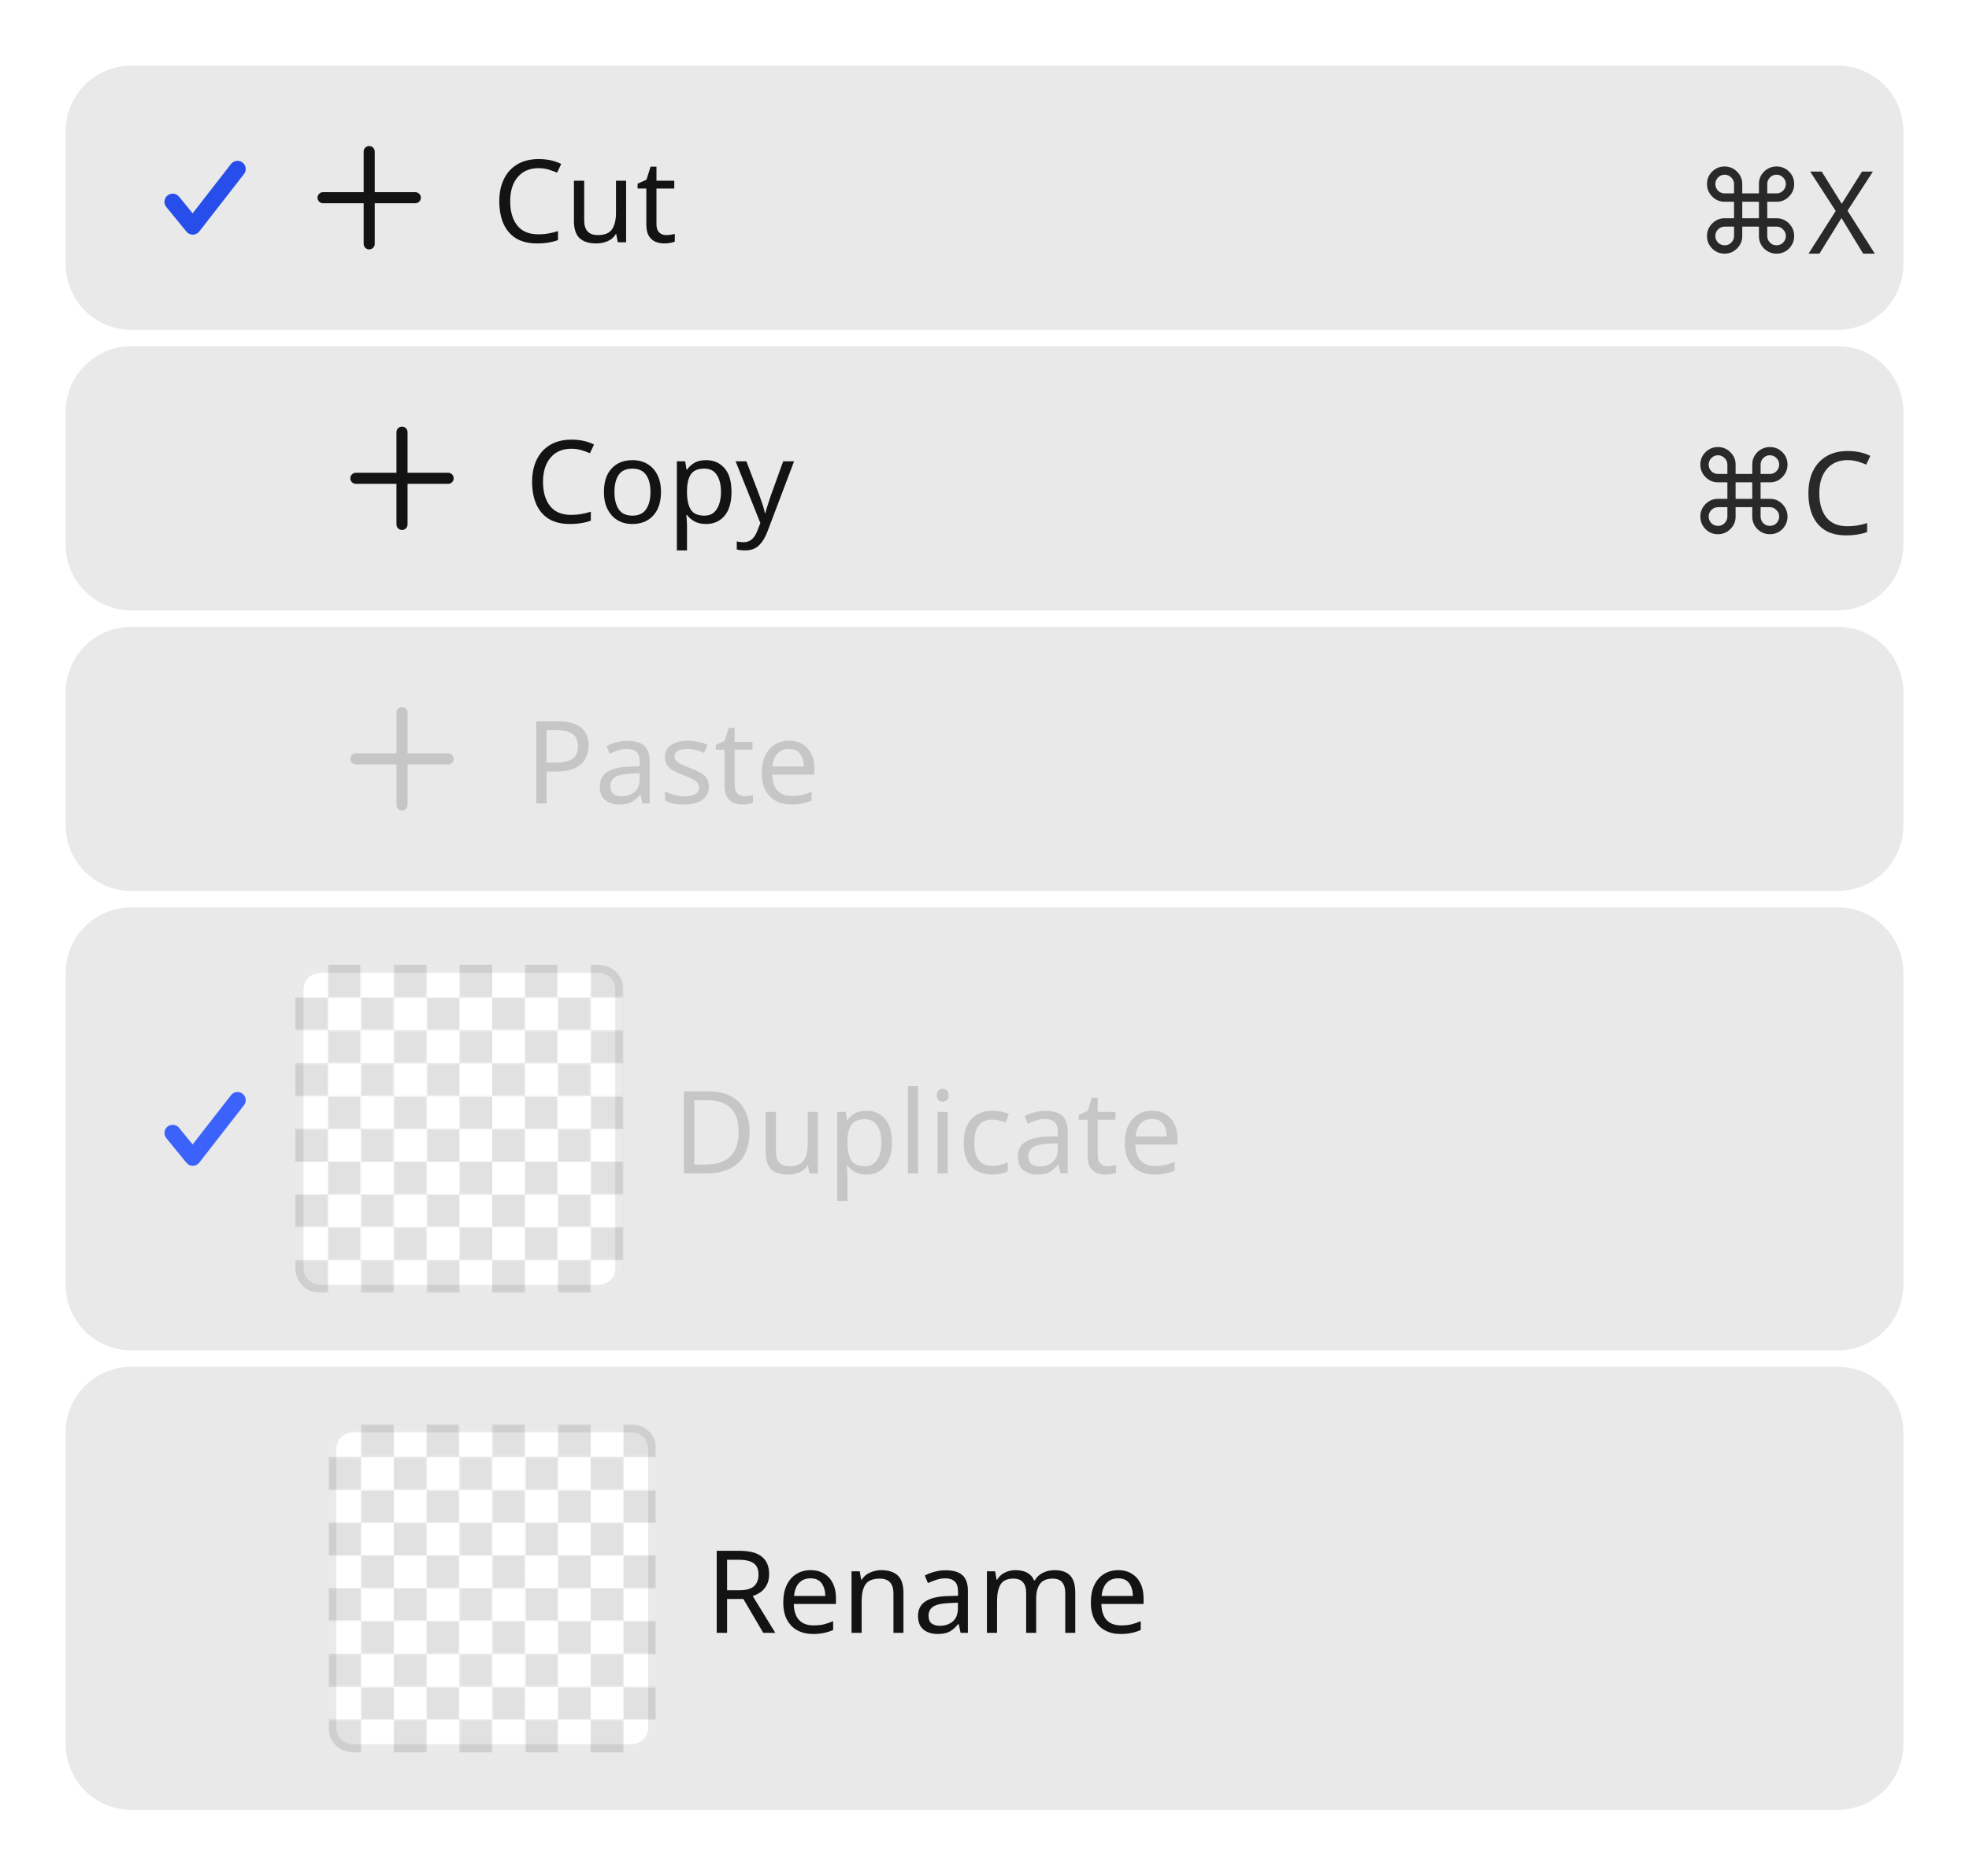
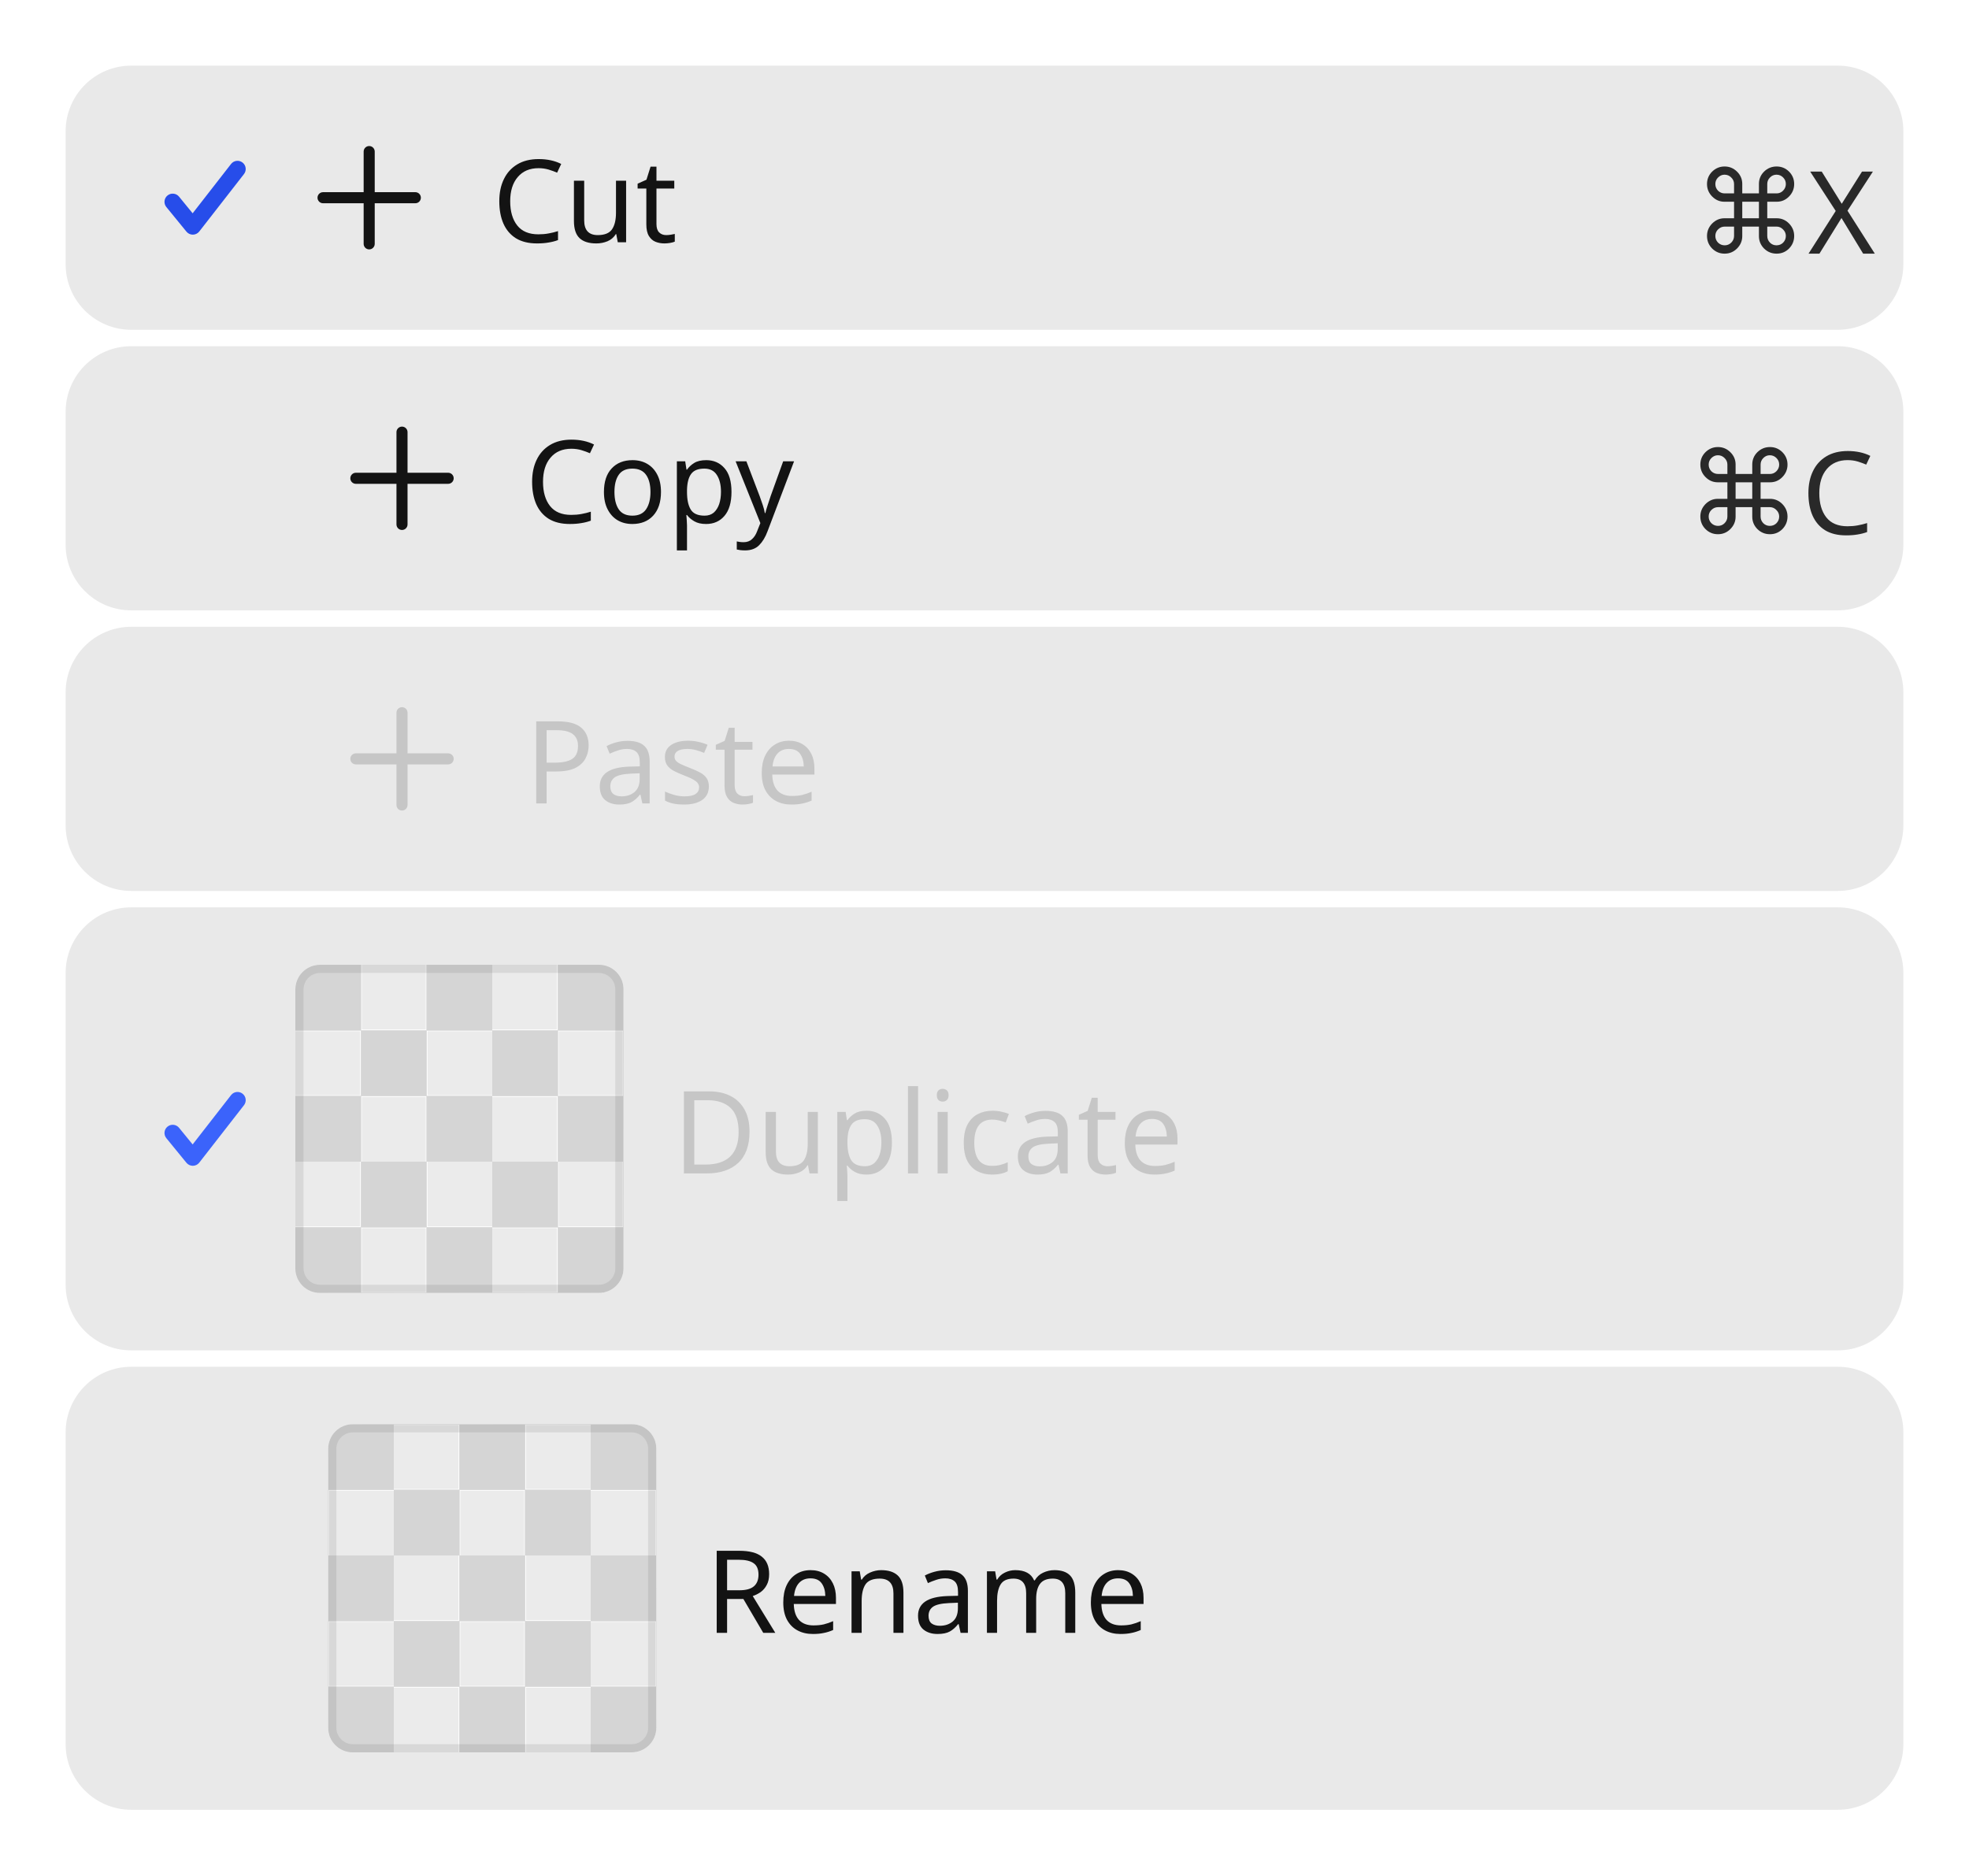
<svg xmlns="http://www.w3.org/2000/svg" width="240" height="228.6" viewBox="0 0 240 228.6">
  <rect data-part="container" data-tokens="gap=spacing-50" x="8" y="8" width="224" height="212.6" rx="0" fill="none" />
  <rect data-part="menu-item-1" data-tokens="height=base-height-medium;paddingInlineStart=base-padding-horizontal-medium;paddingInlineEnd=base-padding-horizontal-medium;paddingBlockStart=base-padding-vertical-medium;paddingBlockEnd=base-padding-vertical-medium;gap=base-gap-medium;cornerRadius=corner-radius-500;fill=menu-item-background-color-hover" x="8" y="8" width="224" height="32.2" rx="8" fill="rgb(233, 233, 233)" />
  <g data-part="menu-item-1.checkmark" data-tokens="color=accent-content-color-hover;width=ui-icon-medium;height=ui-icon-medium">
    <rect x="20" y="19.1" width="10" height="10" fill="none" />
    <g transform="translate(20 19.1) scale(1)">
      <path d="m3.5,9.503c-.3,0-.584-.135-.774-.367L.275,6.136c-.35-.428-.286-1.058.142-1.407.428-.351,1.059-.286,1.407.142l1.657,2.029L8.161.889c.339-.436.967-.517,1.403-.175.436.339.514.968.175,1.403l-5.45,7c-.187.24-.473.382-.777.386h-.012Z" fill="rgb(39, 77, 234)" />
    </g>
  </g>
  <g data-part="menu-item-1.icon" data-tokens="color=neutral-content-color-hover;width=workflow-icon-medium;height=workflow-icon-medium">
    <rect x="36" y="15.1" width="18" height="18" fill="none" />
    <g transform="translate(36 15.1) scale(0.9)">
      <path d="m16.25,9.25h-5.5V3.75c0-.414-.336-.75-.75-.75s-.75.336-.75.75v5.5H3.75c-.414,0-.75.336-.75.75s.336.75.75.75h5.5v5.5c0,.414.336.75.75.75s.75-.336.75-.75v-5.5h5.5c.414,0,.75-.336.75-.75s-.336-.75-.75-.75Z" fill="rgb(19, 19, 19)" />
    </g>
  </g>
  <text data-part="menu-item-1.label" data-tokens="color=neutral-content-color-hover;fontSize=font-size-100;fontWeight=medium-font-weight;fontFamily=default-font-family;lineHeight=line-height-100" x="60" y="24.1" font-family="'Adobe Clean Spectrum VF', 'Adobe Clean Spectrum VF', adobe-clean-spectrum-vf, 'Adobe Clean', 'Source Sans 3', sans-serif" font-size="14" font-weight="500" dominant-baseline="central" fill="rgb(19, 19, 19)">Cut</text>
  <text data-part="menu-item-1.value" data-tokens="color=neutral-subdued-content-color-hover;fontSize=font-size-100;fontWeight=regular-font-weight;fontFamily=default-font-family" x="206.378" y="24.1" font-family="'Adobe Clean Spectrum VF', 'Adobe Clean Spectrum VF', adobe-clean-spectrum-vf, 'Adobe Clean', 'Source Sans 3', sans-serif" font-size="14" font-weight="400" dominant-baseline="central" fill="rgb(41, 41, 41)">⌘X</text>
  <rect data-part="menu-item-2" data-tokens="height=base-height-medium;paddingInlineStart=menu-item-edge-to-content-not-selected-medium;paddingInlineEnd=base-padding-horizontal-medium;paddingBlockStart=base-padding-vertical-medium;paddingBlockEnd=base-padding-vertical-medium;gap=base-gap-medium;cornerRadius=corner-radius-500;fill=menu-item-background-color-hover" x="8" y="42.2" width="224" height="32.2" rx="8" fill="rgb(233, 233, 233)" />
  <g data-part="menu-item-2.icon" data-tokens="color=neutral-content-color-hover;width=workflow-icon-medium;height=workflow-icon-medium">
    <rect x="40" y="49.3" width="18" height="18" fill="none" />
    <g transform="translate(40 49.3) scale(0.9)">
      <path d="m16.25,9.25h-5.5V3.75c0-.414-.336-.75-.75-.75s-.75.336-.75.75v5.5H3.75c-.414,0-.75.336-.75.75s.336.75.75.75h5.5v5.5c0,.414.336.75.75.75s.75-.336.75-.75v-5.5h5.5c.414,0,.75-.336.75-.75s-.336-.75-.75-.75Z" fill="rgb(19, 19, 19)" />
    </g>
  </g>
  <text data-part="menu-item-2.label" data-tokens="color=neutral-content-color-hover;fontSize=font-size-100;fontWeight=medium-font-weight;fontFamily=default-font-family;lineHeight=line-height-100" x="64" y="58.3" font-family="'Adobe Clean Spectrum VF', 'Adobe Clean Spectrum VF', adobe-clean-spectrum-vf, 'Adobe Clean', 'Source Sans 3', sans-serif" font-size="14" font-weight="500" dominant-baseline="central" fill="rgb(19, 19, 19)">Copy</text>
  <text data-part="menu-item-2.value" data-tokens="color=neutral-subdued-content-color-hover;fontSize=font-size-100;fontWeight=regular-font-weight;fontFamily=default-font-family" x="205.566" y="58.3" font-family="'Adobe Clean Spectrum VF', 'Adobe Clean Spectrum VF', adobe-clean-spectrum-vf, 'Adobe Clean', 'Source Sans 3', sans-serif" font-size="14" font-weight="400" dominant-baseline="central" fill="rgb(41, 41, 41)">⌘C</text>
  <rect data-part="menu-item-3" data-tokens="height=base-height-medium;paddingInlineStart=menu-item-edge-to-content-not-selected-medium;paddingInlineEnd=base-padding-horizontal-medium;paddingBlockStart=base-padding-vertical-medium;paddingBlockEnd=base-padding-vertical-medium;gap=base-gap-medium;cornerRadius=corner-radius-500;fill=menu-item-background-color-disabled" x="8" y="76.4" width="224" height="32.2" rx="8" fill="rgb(233, 233, 233)" />
  <g data-part="menu-item-3.icon" data-tokens="color=disabled-content-color;width=workflow-icon-medium;height=workflow-icon-medium">
    <rect x="40" y="83.5" width="18" height="18" fill="none" />
    <g transform="translate(40 83.5) scale(0.9)">
      <path d="m16.25,9.25h-5.5V3.75c0-.414-.336-.75-.75-.75s-.75.336-.75.75v5.5H3.75c-.414,0-.75.336-.75.75s.336.75.75.75h5.5v5.5c0,.414.336.75.75.75s.75-.336.75-.75v-5.5h5.5c.414,0,.75-.336.75-.75s-.336-.75-.75-.75Z" fill="rgb(198, 198, 198)" />
    </g>
  </g>
  <text data-part="menu-item-3.label" data-tokens="color=disabled-content-color;fontSize=font-size-100;fontWeight=medium-font-weight;fontFamily=default-font-family;lineHeight=line-height-100" x="64" y="92.5" font-family="'Adobe Clean Spectrum VF', 'Adobe Clean Spectrum VF', adobe-clean-spectrum-vf, 'Adobe Clean', 'Source Sans 3', sans-serif" font-size="14" font-weight="500" dominant-baseline="central" fill="rgb(198, 198, 198)">Paste</text>
  <rect data-part="menu-item-4" data-tokens="height=base-height-medium;paddingInlineStart=base-padding-horizontal-medium;paddingInlineEnd=base-padding-horizontal-medium;paddingBlockStart=base-padding-vertical-medium;paddingBlockEnd=base-padding-vertical-medium;gap=base-gap-medium;cornerRadius=corner-radius-500;fill=menu-item-background-color-disabled" x="8" y="110.6" width="224" height="54" rx="8" fill="rgb(233, 233, 233)" />
  <g data-part="menu-item-4.checkmark" data-tokens="color=accent-content-color-default;width=ui-icon-medium;height=ui-icon-medium">
    <rect x="20" y="132.6" width="10" height="10" fill="none" />
    <g transform="translate(20 132.6) scale(1)">
      <path d="m3.5,9.503c-.3,0-.584-.135-.774-.367L.275,6.136c-.35-.428-.286-1.058.142-1.407.428-.351,1.059-.286,1.407.142l1.657,2.029L8.161.889c.339-.436.967-.517,1.403-.175.436.339.514.968.175,1.403l-5.45,7c-.187.24-.473.382-.777.386h-.012Z" fill="rgb(59, 99, 251)" />
    </g>
  </g>
  <text data-part="menu-item-4.label" data-tokens="color=disabled-content-color;fontSize=font-size-100;fontWeight=medium-font-weight;fontFamily=default-font-family;lineHeight=line-height-100" x="82" y="137.6" font-family="'Adobe Clean Spectrum VF', 'Adobe Clean Spectrum VF', adobe-clean-spectrum-vf, 'Adobe Clean', 'Source Sans 3', sans-serif" font-size="14" font-weight="500" dominant-baseline="central" fill="rgb(198, 198, 198)">Duplicate</text>
  <rect data-part="menu-item-4.thumbnail" data-tokens="stroke=color-gray-800-light;strokeWidth=border-width-100;strokeOpacity=thumbnail-border-opacity;width=visual-size-500;height=visual-size-500;cornerRadius=corner-radius-75;opacity=opacity" x="36" y="117.6" width="40" height="40" rx="3" fill="none" />
-   <rect data-part="menu-item-4.thumbnail.image" data-tokens="" x="76" y="137.6" width="0" height="0" rx="0" fill="none" />
  <defs>
    <pattern id="pattern-rgb_28_225_2c__20_225_2c__20_225_29__7c_4_7c_36_7c_117_2e_60000000000001" x="36" y="117.6" width="8" height="8" patternUnits="userSpaceOnUse">
      <rect x="4" width="4" height="4" fill="rgb(225, 225, 225)" />
      <rect y="4" width="4" height="4" fill="rgb(225, 225, 225)" />
    </pattern>
  </defs>
  <rect data-part="menu-item-4.thumbnail.opacity-checkerboard" data-tokens="fill=opacity-checkerboard-square-light;patternFill=opacity-checkerboard-square-dark;patternSize=opacity-checkerboard-square-size-small" x="36" y="117.6" width="40" height="40" rx="3" fill="rgb(255, 255, 255)" />
  <rect x="36" y="117.6" width="40" height="40" rx="3" fill="url(#pattern-rgb_28_225_2c__20_225_2c__20_225_29__7c_4_7c_36_7c_117_2e_60000000000001)" />
+   <defs>
+     <pattern id="pattern-_23_ebebeb_7c_8_7c_36_7c_117_2e_60000000000001" x="36" y="117.6" width="16" height="16" patternUnits="userSpaceOnUse">
+       <rect x="8" width="8" height="8" fill="#ebebeb" />
+       <rect y="8" width="8" height="8" fill="#ebebeb" />
+     </pattern>
+   </defs>
+   <rect data-part="menu-item-4.thumbnail.image" data-tokens="height=visual-size-500;cornerRadius=corner-radius-75" x="36" y="117.6" width="40" height="40" rx="3" fill="#d5d5d5" />
+   <rect x="36" y="117.6" width="40" height="40" rx="3" fill="url(#pattern-_23_ebebeb_7c_8_7c_36_7c_117_2e_60000000000001)" />
  <rect data-part="menu-item-4.thumbnail.container.border" data-tokens="" x="36.5" y="118.1" width="39" height="39" rx="2.5" fill="none" stroke="rgb(41, 41, 41)" stroke-width="1" stroke-opacity="0.1" />
  <rect data-part="menu-item-5" data-tokens="height=base-height-medium;paddingInlineStart=menu-item-edge-to-content-not-selected-medium;paddingInlineEnd=base-padding-horizontal-medium;paddingBlockStart=base-padding-vertical-medium;paddingBlockEnd=base-padding-vertical-medium;gap=base-gap-medium;cornerRadius=corner-radius-500;fill=menu-item-background-color-hover" x="8" y="166.6" width="224" height="54" rx="8" fill="rgb(233, 233, 233)" />
  <text data-part="menu-item-5.label" data-tokens="color=neutral-content-color-hover;fontSize=font-size-100;fontWeight=medium-font-weight;fontFamily=default-font-family;lineHeight=line-height-100" x="86" y="193.6" font-family="'Adobe Clean Spectrum VF', 'Adobe Clean Spectrum VF', adobe-clean-spectrum-vf, 'Adobe Clean', 'Source Sans 3', sans-serif" font-size="14" font-weight="500" dominant-baseline="central" fill="rgb(19, 19, 19)">Rename</text>
  <rect data-part="menu-item-5.thumbnail" data-tokens="stroke=color-gray-800-light;strokeWidth=border-width-100;strokeOpacity=thumbnail-border-opacity;width=visual-size-500;height=visual-size-500;cornerRadius=corner-radius-75" x="40" y="173.6" width="40" height="40" rx="3" fill="none" />
-   <rect data-part="menu-item-5.thumbnail.image" data-tokens="" x="80" y="193.6" width="0" height="0" rx="0" fill="none" />
  <defs>
    <pattern id="pattern-rgb_28_225_2c__20_225_2c__20_225_29__7c_4_7c_40_7c_173_2e_60000000000002" x="40" y="173.6" width="8" height="8" patternUnits="userSpaceOnUse">
      <rect x="4" width="4" height="4" fill="rgb(225, 225, 225)" />
      <rect y="4" width="4" height="4" fill="rgb(225, 225, 225)" />
    </pattern>
  </defs>
  <rect data-part="menu-item-5.thumbnail.opacity-checkerboard" data-tokens="fill=opacity-checkerboard-square-light;patternFill=opacity-checkerboard-square-dark;patternSize=opacity-checkerboard-square-size-small" x="40" y="173.6" width="40" height="40" rx="3" fill="rgb(255, 255, 255)" />
  <rect x="40" y="173.6" width="40" height="40" rx="3" fill="url(#pattern-rgb_28_225_2c__20_225_2c__20_225_29__7c_4_7c_40_7c_173_2e_60000000000002)" />
+   <defs>
+     <pattern id="pattern-_23_ebebeb_7c_8_7c_40_7c_173_2e_60000000000002" x="40" y="173.6" width="16" height="16" patternUnits="userSpaceOnUse">
+       <rect x="8" width="8" height="8" fill="#ebebeb" />
+       <rect y="8" width="8" height="8" fill="#ebebeb" />
+     </pattern>
+   </defs>
+   <rect data-part="menu-item-5.thumbnail.image" data-tokens="height=visual-size-500;cornerRadius=corner-radius-75" x="40" y="173.6" width="40" height="40" rx="3" fill="#d5d5d5" />
+   <rect x="40" y="173.6" width="40" height="40" rx="3" fill="url(#pattern-_23_ebebeb_7c_8_7c_40_7c_173_2e_60000000000002)" />
  <rect data-part="menu-item-5.thumbnail.container.border" data-tokens="" x="40.5" y="174.1" width="39" height="39" rx="2.5" fill="none" stroke="rgb(41, 41, 41)" stroke-width="1" stroke-opacity="0.1" />
</svg>
